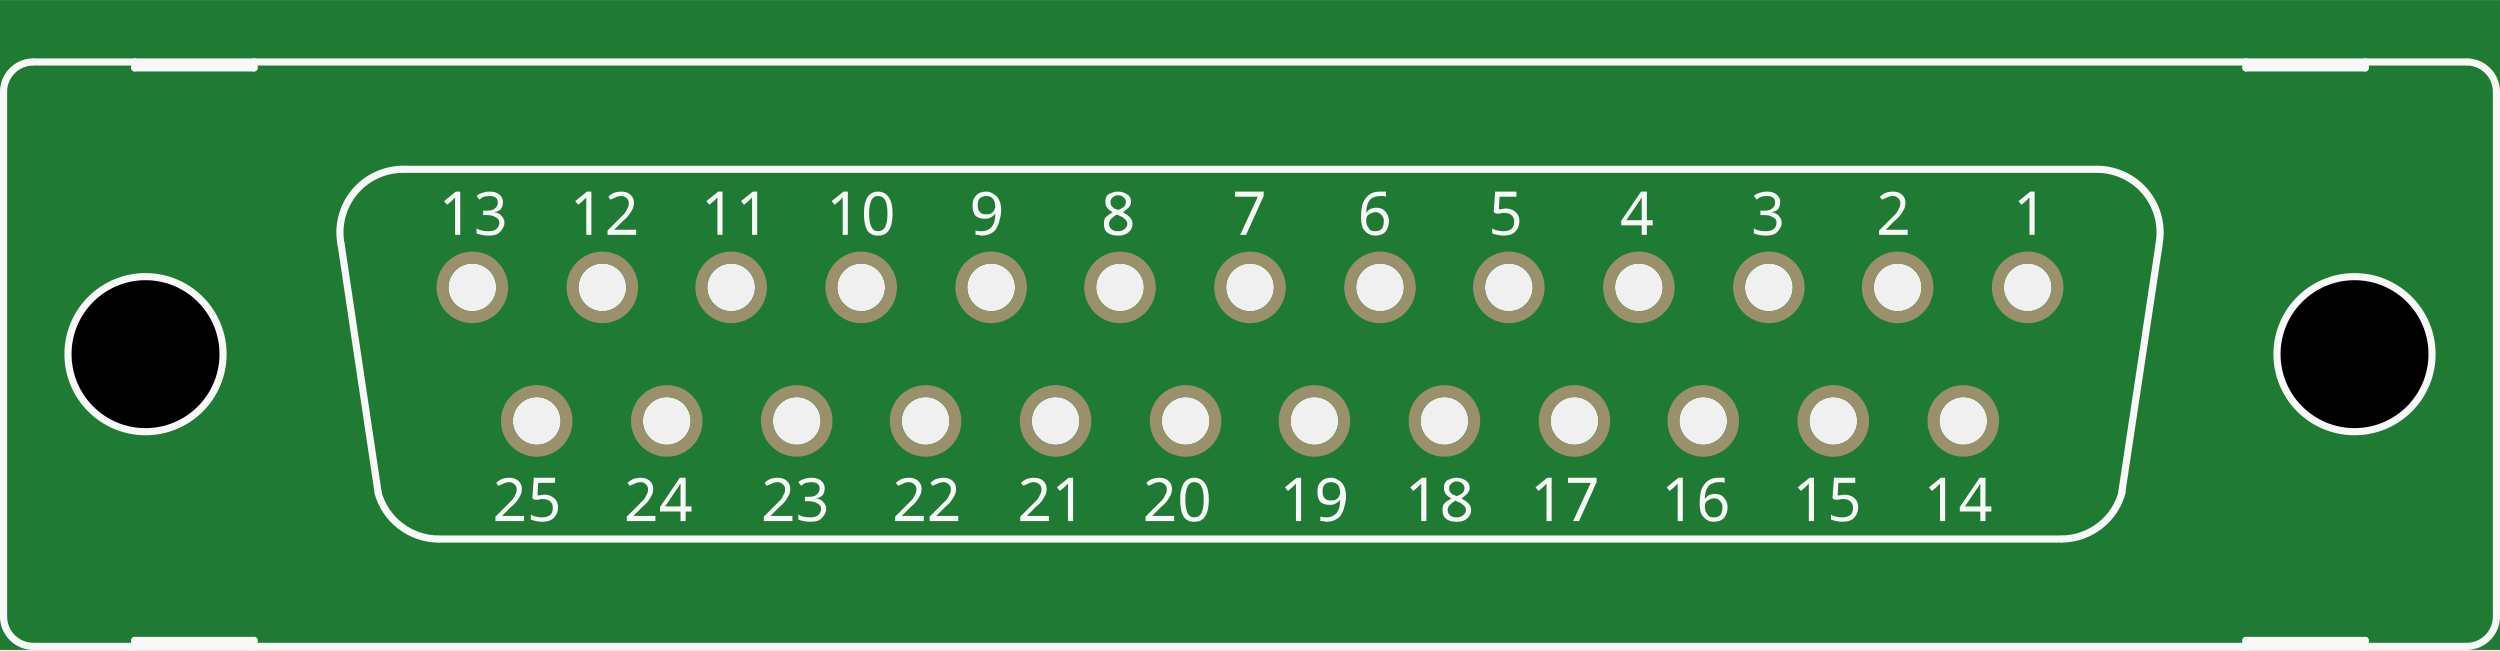
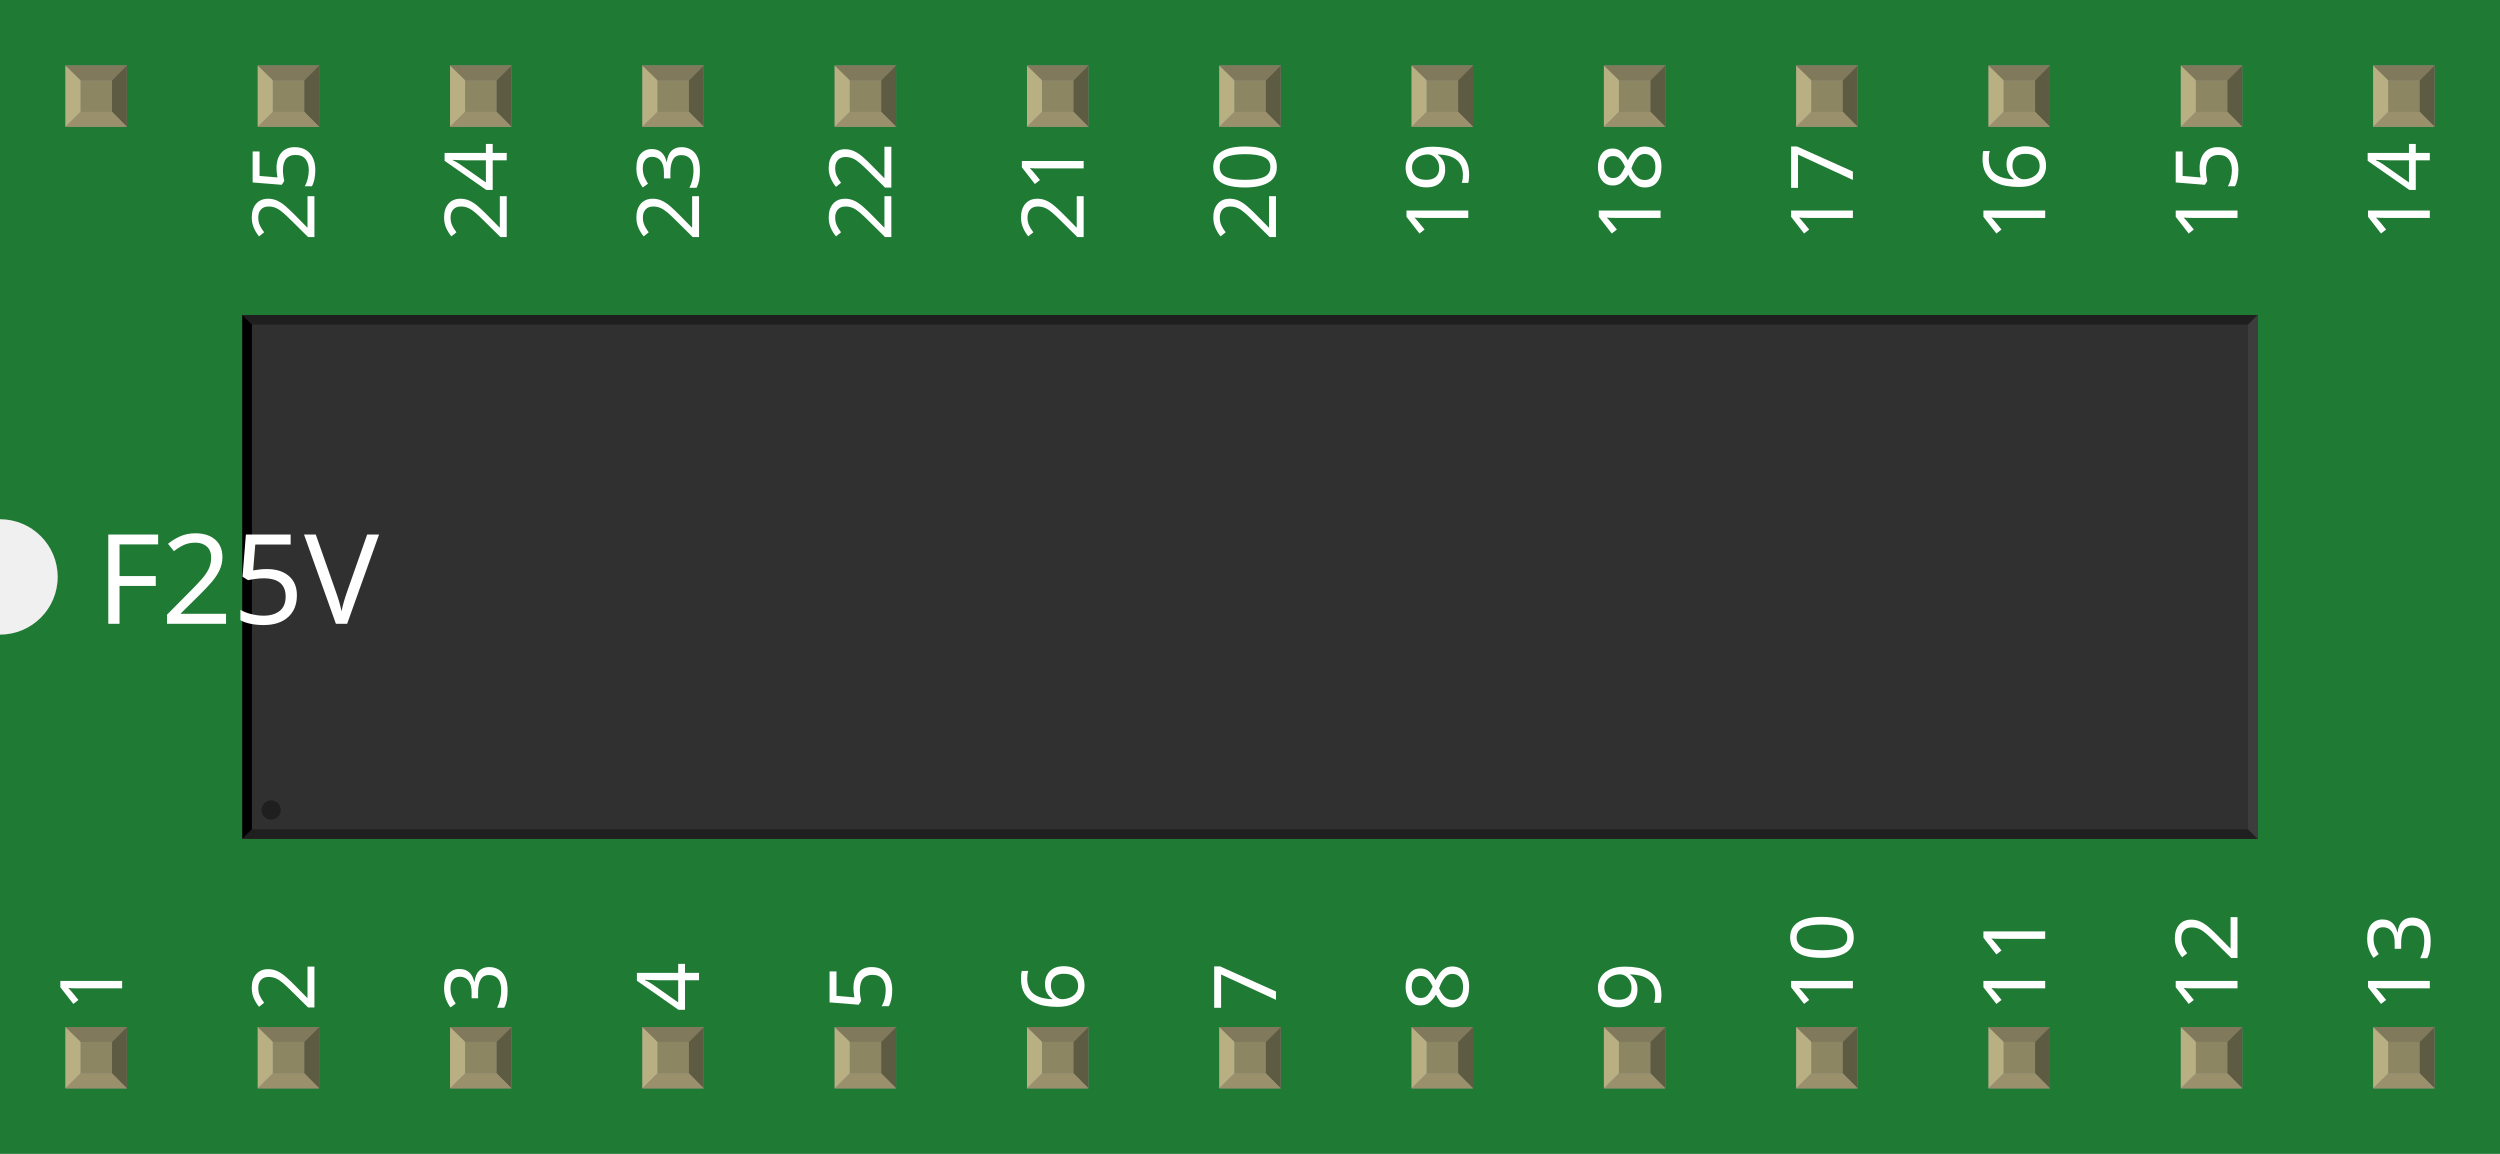
- <svg xmlns="http://www.w3.org/2000/svg" version="1.2" baseProfile="tiny" x="0in" y="0in" width="2.096in" height="0.545in" viewBox="0 0 53.238 13.839">
+ <svg xmlns="http://www.w3.org/2000/svg" width="1.3in" x="0in" version="1.2" y="0in" height="0.6in" viewBox="0 0 1300 600" baseProfile="tiny">
  <g id="breadboard">
-     <path fill="#1F7A34" stroke="none" stroke-width="0" d="M0,0l53.238,0 0,13.839 -53.238,0 0,-13.839z M42.672,6.118a0.508,0.508 0 1 0 1.016,0 0.508,0.508 0 1 0 -1.016,0z M39.903,6.118a0.508,0.508 0 1 0 1.016,0 0.508,0.508 0 1 0 -1.016,0z M37.16,6.118a0.508,0.508 0 1 0 1.016,0 0.508,0.508 0 1 0 -1.016,0z M34.392,6.118a0.508,0.508 0 1 0 1.016,0 0.508,0.508 0 1 0 -1.016,0z M31.623,6.118a0.508,0.508 0 1 0 1.016,0 0.508,0.508 0 1 0 -1.016,0z M28.88,6.118a0.508,0.508 0 1 0 1.016,0 0.508,0.508 0 1 0 -1.016,0z M26.111,6.118a0.508,0.508 0 1 0 1.016,0 0.508,0.508 0 1 0 -1.016,0z M23.343,6.118a0.508,0.508 0 1 0 1.016,0 0.508,0.508 0 1 0 -1.016,0z M20.599,6.118a0.508,0.508 0 1 0 1.016,0 0.508,0.508 0 1 0 -1.016,0z M17.831,6.118a0.508,0.508 0 1 0 1.016,0 0.508,0.508 0 1 0 -1.016,0z M15.062,6.118a0.508,0.508 0 1 0 1.016,0 0.508,0.508 0 1 0 -1.016,0z M12.319,6.118a0.508,0.508 0 1 0 1.016,0 0.508,0.508 0 1 0 -1.016,0z M9.55,6.118a0.508,0.508 0 1 0 1.016,0 0.508,0.508 0 1 0 -1.016,0z M41.3,8.962a0.508,0.508 0 1 0 1.016,0 0.508,0.508 0 1 0 -1.016,0z M38.532,8.962a0.508,0.508 0 1 0 1.016,0 0.508,0.508 0 1 0 -1.016,0z M35.763,8.962a0.508,0.508 0 1 0 1.016,0 0.508,0.508 0 1 0 -1.016,0z M33.02,8.962a0.508,0.508 0 1 0 1.016,0 0.508,0.508 0 1 0 -1.016,0z M30.251,8.962a0.508,0.508 0 1 0 1.016,0 0.508,0.508 0 1 0 -1.016,0z M27.483,8.962a0.508,0.508 0 1 0 1.016,0 0.508,0.508 0 1 0 -1.016,0z M24.74,8.962a0.508,0.508 0 1 0 1.016,0 0.508,0.508 0 1 0 -1.016,0z M21.971,8.962a0.508,0.508 0 1 0 1.016,0 0.508,0.508 0 1 0 -1.016,0z M19.202,8.962a0.508,0.508 0 1 0 1.016,0 0.508,0.508 0 1 0 -1.016,0z M16.459,8.962a0.508,0.508 0 1 0 1.016,0 0.508,0.508 0 1 0 -1.016,0z M13.691,8.962a0.508,0.508 0 1 0 1.016,0 0.508,0.508 0 1 0 -1.016,0z M10.922,8.962a0.508,0.508 0 1 0 1.016,0 0.508,0.508 0 1 0 -1.016,0z " />
-     <circle id="connector0pin" connectorname="1" cx="43.18" cy="6.118" r="0.635" stroke="#9A916C" stroke-width="0.254" fill="none" />
-     <circle id="connector1pin" connectorname="2" cx="40.411" cy="6.118" r="0.635" stroke="#9A916C" stroke-width="0.254" fill="none" />
-     <circle id="connector2pin" connectorname="3" cx="37.668" cy="6.118" r="0.635" stroke="#9A916C" stroke-width="0.254" fill="none" />
-     <circle id="connector3pin" connectorname="4" cx="34.9" cy="6.118" r="0.635" stroke="#9A916C" stroke-width="0.254" fill="none" />
-     <circle id="connector4pin" connectorname="5" cx="32.131" cy="6.118" r="0.635" stroke="#9A916C" stroke-width="0.254" fill="none" />
-     <circle id="connector5pin" connectorname="6" cx="29.388" cy="6.118" r="0.635" stroke="#9A916C" stroke-width="0.254" fill="none" />
-     <circle id="connector6pin" connectorname="7" cx="26.619" cy="6.118" r="0.635" stroke="#9A916C" stroke-width="0.254" fill="none" />
-     <circle id="connector7pin" connectorname="8" cx="23.851" cy="6.118" r="0.635" stroke="#9A916C" stroke-width="0.254" fill="none" />
-     <circle id="connector8pin" connectorname="9" cx="21.107" cy="6.118" r="0.635" stroke="#9A916C" stroke-width="0.254" fill="none" />
-     <circle id="connector9pin" connectorname="10" cx="18.339" cy="6.118" r="0.635" stroke="#9A916C" stroke-width="0.254" fill="none" />
-     <circle id="connector10pin" connectorname="11" cx="15.57" cy="6.118" r="0.635" stroke="#9A916C" stroke-width="0.254" fill="none" />
-     <circle id="connector11pin" connectorname="12" cx="12.827" cy="6.118" r="0.635" stroke="#9A916C" stroke-width="0.254" fill="none" />
-     <circle id="connector12pin" connectorname="13" cx="10.058" cy="6.118" r="0.635" stroke="#9A916C" stroke-width="0.254" fill="none" />
-     <circle id="connector13pin" connectorname="14" cx="41.808" cy="8.962" r="0.635" stroke="#9A916C" stroke-width="0.254" fill="none" />
-     <circle id="connector14pin" connectorname="15" cx="39.04" cy="8.962" r="0.635" stroke="#9A916C" stroke-width="0.254" fill="none" />
-     <circle id="connector15pin" connectorname="16" cx="36.271" cy="8.962" r="0.635" stroke="#9A916C" stroke-width="0.254" fill="none" />
-     <circle id="connector16pin" connectorname="17" cx="33.528" cy="8.962" r="0.635" stroke="#9A916C" stroke-width="0.254" fill="none" />
-     <circle id="connector17pin" connectorname="18" cx="30.759" cy="8.962" r="0.635" stroke="#9A916C" stroke-width="0.254" fill="none" />
-     <circle id="connector18pin" connectorname="19" cx="27.991" cy="8.962" r="0.635" stroke="#9A916C" stroke-width="0.254" fill="none" />
-     <circle id="connector19pin" connectorname="20" cx="25.248" cy="8.962" r="0.635" stroke="#9A916C" stroke-width="0.254" fill="none" />
-     <circle id="connector20pin" connectorname="21" cx="22.479" cy="8.962" r="0.635" stroke="#9A916C" stroke-width="0.254" fill="none" />
-     <circle id="connector21pin" connectorname="22" cx="19.71" cy="8.962" r="0.635" stroke="#9A916C" stroke-width="0.254" fill="none" />
-     <circle id="connector22pin" connectorname="23" cx="16.967" cy="8.962" r="0.635" stroke="#9A916C" stroke-width="0.254" fill="none" />
-     <circle id="connector23pin" connectorname="24" cx="14.199" cy="8.962" r="0.635" stroke="#9A916C" stroke-width="0.254" fill="none" />
-     <circle id="connector24pin" connectorname="25" cx="11.43" cy="8.962" r="0.635" stroke="#9A916C" stroke-width="0.254" fill="none" />
-     <circle cx="50.14" cy="7.54" r="1.651" stroke="black" stroke-width="0" fill="black" id="nonconn4" />
-     <circle cx="3.099" cy="7.54" r="1.651" stroke="black" stroke-width="0" fill="black" id="nonconn5" />
-     <line class="other" x1="8.052" y1="10.486" x2="7.264" y2="5.203" stroke="#f8f8f8" stroke-width="0.152" stroke-linecap="round" />
-     <path class="other" fill="none" d="M43.891,11.477 A1.346,1.346 0 0 0 45.2,10.445" stroke-width="0.152" stroke="#f8f8f8" />
-     <path class="other" fill="none" d="M44.653,3.603 A1.346,1.346 0 0 1 45.969,5.236" stroke-width="0.152" stroke="#f8f8f8" />
-     <line class="other" x1="45.974" y1="5.229" x2="45.187" y2="10.461" stroke="#f8f8f8" stroke-width="0.152" stroke-linecap="round" />
-     <line class="other" x1="8.585" y1="3.603" x2="44.653" y2="3.603" stroke="#f8f8f8" stroke-width="0.152" stroke-linecap="round" />
-     <path class="other" fill="none" d="M7.265,5.213 A1.346,1.346 0 0 1 8.585,3.603" stroke-width="0.152" stroke="#f8f8f8" />
-     <path class="other" fill="none" d="M8.044,10.47 A1.346,1.346 0 0 0 9.347,11.477" stroke-width="0.152" stroke="#f8f8f8" />
-     <line class="other" x1="9.347" y1="11.477" x2="43.891" y2="11.477" stroke="#f8f8f8" stroke-width="0.152" stroke-linecap="round" />
-     <line class="other" x1="2.87" y1="13.763" x2="2.87" y2="13.636" stroke="#f8f8f8" stroke-width="0.152" stroke-linecap="round" />
-     <line class="other" x1="2.87" y1="13.763" x2="5.41" y2="13.763" stroke="#f8f8f8" stroke-width="0.152" stroke-linecap="round" />
-     <line class="other" x1="2.87" y1="13.636" x2="5.41" y2="13.636" stroke="#f8f8f8" stroke-width="0.152" stroke-linecap="round" />
-     <line class="other" x1="5.41" y1="13.636" x2="5.41" y2="13.763" stroke="#f8f8f8" stroke-width="0.152" stroke-linecap="round" />
-     <line class="other" x1="5.41" y1="13.763" x2="47.828" y2="13.763" stroke="#f8f8f8" stroke-width="0.152" stroke-linecap="round" />
-     <line class="other" x1="0.711" y1="13.763" x2="2.87" y2="13.763" stroke="#f8f8f8" stroke-width="0.152" stroke-linecap="round" />
-     <path class="other" fill="none" d="M0.076,13.128 A0.635,0.635 0 0 0 0.711,13.763" stroke-width="0.152" stroke="#f8f8f8" />
-     <path class="other" fill="none" d="M52.527,13.763 A0.635,0.635 0 0 0 53.162,13.128" stroke-width="0.152" stroke="#f8f8f8" />
-     <line class="other" x1="52.527" y1="1.317" x2="50.368" y2="1.317" stroke="#f8f8f8" stroke-width="0.152" stroke-linecap="round" />
-     <line class="other" x1="53.162" y1="1.952" x2="53.162" y2="13.128" stroke="#f8f8f8" stroke-width="0.152" stroke-linecap="round" />
-     <path class="other" fill="none" d="M52.527,1.317 A0.635,0.635 0 0 1 53.162,1.952" stroke-width="0.152" stroke="#f8f8f8" />
-     <line class="other" x1="0.076" y1="1.952" x2="0.076" y2="13.128" stroke="#f8f8f8" stroke-width="0.152" stroke-linecap="round" />
-     <path class="other" fill="none" d="M0.076,1.952 A0.635,0.635 0 0 1 0.711,1.317" stroke-width="0.152" stroke="#f8f8f8" />
-     <line class="other" x1="47.828" y1="13.763" x2="47.828" y2="13.636" stroke="#f8f8f8" stroke-width="0.152" stroke-linecap="round" />
-     <line class="other" x1="47.828" y1="13.763" x2="50.368" y2="13.763" stroke="#f8f8f8" stroke-width="0.152" stroke-linecap="round" />
-     <line class="other" x1="47.828" y1="13.636" x2="50.368" y2="13.636" stroke="#f8f8f8" stroke-width="0.152" stroke-linecap="round" />
-     <line class="other" x1="50.368" y1="13.636" x2="50.368" y2="13.763" stroke="#f8f8f8" stroke-width="0.152" stroke-linecap="round" />
-     <line class="other" x1="50.368" y1="13.763" x2="52.527" y2="13.763" stroke="#f8f8f8" stroke-width="0.152" stroke-linecap="round" />
-     <line class="other" x1="47.828" y1="1.317" x2="47.828" y2="1.444" stroke="#f8f8f8" stroke-width="0.152" stroke-linecap="round" />
-     <line class="other" x1="47.828" y1="1.317" x2="5.41" y2="1.317" stroke="#f8f8f8" stroke-width="0.152" stroke-linecap="round" />
-     <line class="other" x1="47.828" y1="1.444" x2="50.368" y2="1.444" stroke="#f8f8f8" stroke-width="0.152" stroke-linecap="round" />
-     <line class="other" x1="50.368" y1="1.444" x2="50.368" y2="1.317" stroke="#f8f8f8" stroke-width="0.152" stroke-linecap="round" />
-     <line class="other" x1="50.368" y1="1.317" x2="47.828" y2="1.317" stroke="#f8f8f8" stroke-width="0.152" stroke-linecap="round" />
-     <line class="other" x1="2.87" y1="1.317" x2="2.87" y2="1.444" stroke="#f8f8f8" stroke-width="0.152" stroke-linecap="round" />
-     <line class="other" x1="2.87" y1="1.317" x2="0.711" y2="1.317" stroke="#f8f8f8" stroke-width="0.152" stroke-linecap="round" />
-     <line class="other" x1="2.87" y1="1.444" x2="5.41" y2="1.444" stroke="#f8f8f8" stroke-width="0.152" stroke-linecap="round" />
-     <line class="other" x1="5.41" y1="1.444" x2="5.41" y2="1.317" stroke="#f8f8f8" stroke-width="0.152" stroke-linecap="round" />
-     <line class="other" x1="5.41" y1="1.317" x2="2.87" y2="1.317" stroke="#f8f8f8" stroke-width="0.152" stroke-linecap="round" />
-     <circle class="other" cx="3.099" cy="7.54" r="1.651" stroke="#f8f8f8" stroke-width="0.152" fill="none" />
-     <circle class="other" cx="50.14" cy="7.54" r="1.651" stroke="#f8f8f8" stroke-width="0.152" fill="none" />
-     <text class="text" font-family="OCRA" stroke="none" stroke-width="0" fill="#f8f8f8" font-size="1.288" x="42.875" y="5" text-anchor="start">1</text>
-     <text class="text" font-family="OCRA" stroke="none" stroke-width="0" fill="#f8f8f8" font-size="1.288" x="39.954" y="5" text-anchor="start">2</text>
-     <text class="text" font-family="OCRA" stroke="none" stroke-width="0" fill="#f8f8f8" font-size="1.288" x="37.287" y="5" text-anchor="start">3</text>
-     <text class="text" font-family="OCRA" stroke="none" stroke-width="0" fill="#f8f8f8" font-size="1.288" x="34.493" y="5" text-anchor="start">4</text>
-     <text class="text" font-family="OCRA" stroke="none" stroke-width="0" fill="#f8f8f8" font-size="1.288" x="31.699" y="5" text-anchor="start">5</text>
-     <text class="text" font-family="OCRA" stroke="none" stroke-width="0" fill="#f8f8f8" font-size="1.288" x="28.905" y="5" text-anchor="start">6</text>
-     <text class="text" font-family="OCRA" stroke="none" stroke-width="0" fill="#f8f8f8" font-size="1.288" x="26.238" y="5" text-anchor="start">7</text>
-     <text class="text" font-family="OCRA" stroke="none" stroke-width="0" fill="#f8f8f8" font-size="1.288" x="23.444" y="5" text-anchor="start">8</text>
-     <text class="text" font-family="OCRA" stroke="none" stroke-width="0" fill="#f8f8f8" font-size="1.288" x="20.65" y="5" text-anchor="start">9</text>
-     <text class="text" font-family="OCRA" stroke="none" stroke-width="0" fill="#f8f8f8" font-size="1.288" x="17.602" y="5" text-anchor="start">10</text>
-     <text class="text" font-family="OCRA" stroke="none" stroke-width="0" fill="#f8f8f8" font-size="1.288" x="14.935" y="5" text-anchor="start">11</text>
-     <text class="text" font-family="OCRA" stroke="none" stroke-width="0" fill="#f8f8f8" font-size="1.288" x="12.141" y="5" text-anchor="start">12</text>
-     <text class="text" font-family="OCRA" stroke="none" stroke-width="0" fill="#f8f8f8" font-size="1.288" x="9.347" y="5" text-anchor="start">13</text>
-     <text class="text" font-family="OCRA" stroke="none" stroke-width="0" fill="#f8f8f8" font-size="1.288" x="10.49" y="11.096" text-anchor="start">25</text>
-     <text class="text" font-family="OCRA" stroke="none" stroke-width="0" fill="#f8f8f8" font-size="1.288" x="13.284" y="11.096" text-anchor="start">24</text>
-     <text class="text" font-family="OCRA" stroke="none" stroke-width="0" fill="#f8f8f8" font-size="1.288" x="16.205" y="11.096" text-anchor="start">23</text>
-     <text class="text" font-family="OCRA" stroke="none" stroke-width="0" fill="#f8f8f8" font-size="1.288" x="18.999" y="11.096" text-anchor="start">22</text>
-     <text class="text" font-family="OCRA" stroke="none" stroke-width="0" fill="#f8f8f8" font-size="1.288" x="21.666" y="11.096" text-anchor="start">21</text>
-     <text class="text" font-family="OCRA" stroke="none" stroke-width="0" fill="#f8f8f8" font-size="1.288" x="24.333" y="11.096" text-anchor="start">20</text>
-     <text class="text" font-family="OCRA" stroke="none" stroke-width="0" fill="#f8f8f8" font-size="1.288" x="27.254" y="11.096" text-anchor="start">19</text>
-     <text class="text" font-family="OCRA" stroke="none" stroke-width="0" fill="#f8f8f8" font-size="1.288" x="29.921" y="11.096" text-anchor="start">18</text>
-     <text class="text" font-family="OCRA" stroke="none" stroke-width="0" fill="#f8f8f8" font-size="1.288" x="32.588" y="11.096" text-anchor="start">17</text>
-     <text class="text" font-family="OCRA" stroke="none" stroke-width="0" fill="#f8f8f8" font-size="1.288" x="35.382" y="11.096" text-anchor="start">16</text>
-     <text class="text" font-family="OCRA" stroke="none" stroke-width="0" fill="#f8f8f8" font-size="1.288" x="38.176" y="11.096" text-anchor="start">15</text>
-     <text class="text" font-family="OCRA" stroke="none" stroke-width="0" fill="#f8f8f8" font-size="1.288" x="40.97" y="11.096" text-anchor="start">14</text>
+     <g id="icon">
+       <path fill="#1F7A34" stroke="none" stroke-width="0" d="M0,0L0,270A30,30 0 0 1 0,330L0,600L1300,600L1300,0L0,0z" />
+       <g transform="translate(-398,27.5748)">
+         <g transform="matrix(0.5, 0, 0, 0.5, 524, 136.213)">
+           <circle fill="none" cx="1700" cy="240.85" connectorname="1" stroke="#F7BD13" r="25" stroke-width="10" />
+           <circle fill="none" cx="1591" cy="240.85" connectorname="2" stroke="#F7BD13" r="25" stroke-width="10" />
+           <circle fill="none" cx="1483" cy="240.85" connectorname="3" stroke="#F7BD13" r="25" stroke-width="10" />
+           <circle fill="none" cx="1374" cy="240.85" connectorname="4" stroke="#F7BD13" r="25" stroke-width="10" />
+           <circle fill="none" cx="1265" cy="240.85" connectorname="5" stroke="#F7BD13" r="25" stroke-width="10" />
+           <circle fill="none" cx="1157" cy="240.85" connectorname="6" stroke="#F7BD13" r="25" stroke-width="10" />
+           <circle fill="none" cx="1048" cy="240.85" connectorname="7" stroke="#F7BD13" r="25" stroke-width="10" />
+           <circle fill="none" cx="939" cy="240.85" connectorname="8" stroke="#F7BD13" r="25" stroke-width="10" />
+           <circle fill="none" cx="831" cy="240.85" connectorname="9" stroke="#F7BD13" r="25" stroke-width="10" />
+           <circle fill="none" cx="722" cy="240.85" connectorname="10" stroke="#F7BD13" r="25" stroke-width="10" />
+           <circle fill="none" cx="613" cy="240.85" connectorname="11" stroke="#F7BD13" r="25" stroke-width="10" />
+           <circle fill="none" cx="505" cy="240.85" connectorname="12" stroke="#F7BD13" r="25" stroke-width="10" />
+           <circle fill="none" cx="396" cy="240.85" connectorname="13" stroke="#F7BD13" r="25" stroke-width="10" />
+           <circle fill="none" cx="1646" cy="352.85" connectorname="14" stroke="#F7BD13" r="25" stroke-width="10" />
+           <circle fill="none" cx="1537" cy="352.85" connectorname="15" stroke="#F7BD13" r="25" stroke-width="10" />
+           <circle fill="none" cx="1428" cy="352.85" connectorname="16" stroke="#F7BD13" r="25" stroke-width="10" />
+           <circle fill="none" cx="1320" cy="352.85" connectorname="17" stroke="#F7BD13" r="25" stroke-width="10" />
+           <circle fill="none" cx="1211" cy="352.85" connectorname="18" stroke="#F7BD13" r="25" stroke-width="10" />
+           <circle fill="none" cx="1102" cy="352.85" connectorname="19" stroke="#F7BD13" r="25" stroke-width="10" />
+           <circle fill="none" cx="994" cy="352.85" connectorname="20" stroke="#F7BD13" r="25" stroke-width="10" />
+           <circle fill="none" cx="885" cy="352.85" connectorname="21" stroke="#F7BD13" r="25" stroke-width="10" />
+           <circle fill="none" cx="776" cy="352.85" connectorname="22" stroke="#F7BD13" r="25" stroke-width="10" />
+           <circle fill="none" cx="668" cy="352.85" connectorname="23" stroke="#F7BD13" r="25" stroke-width="10" />
+           <circle fill="none" cx="559" cy="352.85" connectorname="24" stroke="#F7BD13" r="25" stroke-width="10" />
+           <circle fill="none" cx="450" cy="352.85" connectorname="25" stroke="#F7BD13" r="25" stroke-width="10" />
+           <circle fill="black" cx="1974" cy="296.85" stroke="black" r="65" id="nonconn0" stroke-width="0" />
+           <circle fill="black" cx="122" cy="296.85" stroke="black" r="65" id="nonconn1" stroke-width="0" />
+           <rect width="2096" x="0" y="0" fill="#303030" height="544.85" stroke="none" stroke-width="0" />
+           <polygon fill="#1f1f1f" points="0,0 2096,0 2086,10 10,10" />
+           <polygon fill="#1f1f1f" points="0,544.85 2096,544.85 2086,534.85 10,534.85" />
+           <polygon fill="#000000" points="0,0 0,544.85 10,534.85 10,10" />
+           <polygon fill="#3d3d3d" points="2096,0 2096,544.85 2086,534.85 2086,10" />
+           <circle fill="#1f1f1f" cx="30" cy="514.85" stroke="none" r="10" stroke-width="0" />
+         </g>
+       </g>
+       <text x="50" y="324.375" font-family="OCRA" fill="white" text-anchor="start" stroke="none" id="label" stroke-width="0" font-size="65">F25V</text>
+       <g transform="translate(63.5,526.05)">
+         <g transform="rotate(-90)">
+           <text x="0" y="0" font-family="OCRA" fill="white" text-anchor="start" stroke="none" stroke-width="0" font-size="45">1</text>
+         </g>
+       </g>
+       <g transform="translate(63.5,73.95)">
+         <g transform="rotate(-90)">
+           <text x="0" y="0" font-family="OCRA" fill="white" text-anchor="end" stroke="none" stroke-width="0" font-size="45" />
+         </g>
+       </g>
+       <g transform="translate(163.5,526.05)">
+         <g transform="rotate(-90)">
+           <text x="0" y="0" font-family="OCRA" fill="white" text-anchor="start" stroke="none" stroke-width="0" font-size="45">2</text>
+         </g>
+       </g>
+       <g transform="translate(163.5,73.95)">
+         <g transform="rotate(-90)">
+           <text x="0" y="0" font-family="OCRA" fill="white" text-anchor="end" stroke="none" stroke-width="0" font-size="45">25</text>
+         </g>
+       </g>
+       <g transform="translate(263.5,526.05)">
+         <g transform="rotate(-90)">
+           <text x="0" y="0" font-family="OCRA" fill="white" text-anchor="start" stroke="none" stroke-width="0" font-size="45">3</text>
+         </g>
+       </g>
+       <g transform="translate(263.5,73.95)">
+         <g transform="rotate(-90)">
+           <text x="0" y="0" font-family="OCRA" fill="white" text-anchor="end" stroke="none" stroke-width="0" font-size="45">24</text>
+         </g>
+       </g>
+       <g transform="translate(363.5,526.05)">
+         <g transform="rotate(-90)">
+           <text x="0" y="0" font-family="OCRA" fill="white" text-anchor="start" stroke="none" stroke-width="0" font-size="45">4</text>
+         </g>
+       </g>
+       <g transform="translate(363.5,73.95)">
+         <g transform="rotate(-90)">
+           <text x="0" y="0" font-family="OCRA" fill="white" text-anchor="end" stroke="none" stroke-width="0" font-size="45">23</text>
+         </g>
+       </g>
+       <g transform="translate(463.5,526.05)">
+         <g transform="rotate(-90)">
+           <text x="0" y="0" font-family="OCRA" fill="white" text-anchor="start" stroke="none" stroke-width="0" font-size="45">5</text>
+         </g>
+       </g>
+       <g transform="translate(463.5,73.95)">
+         <g transform="rotate(-90)">
+           <text x="0" y="0" font-family="OCRA" fill="white" text-anchor="end" stroke="none" stroke-width="0" font-size="45">22</text>
+         </g>
+       </g>
+       <g transform="translate(563.5,526.05)">
+         <g transform="rotate(-90)">
+           <text x="0" y="0" font-family="OCRA" fill="white" text-anchor="start" stroke="none" stroke-width="0" font-size="45">6</text>
+         </g>
+       </g>
+       <g transform="translate(563.5,73.95)">
+         <g transform="rotate(-90)">
+           <text x="0" y="0" font-family="OCRA" fill="white" text-anchor="end" stroke="none" stroke-width="0" font-size="45">21</text>
+         </g>
+       </g>
+       <g transform="translate(663.5,526.05)">
+         <g transform="rotate(-90)">
+           <text x="0" y="0" font-family="OCRA" fill="white" text-anchor="start" stroke="none" stroke-width="0" font-size="45">7</text>
+         </g>
+       </g>
+       <g transform="translate(663.5,73.95)">
+         <g transform="rotate(-90)">
+           <text x="0" y="0" font-family="OCRA" fill="white" text-anchor="end" stroke="none" stroke-width="0" font-size="45">20</text>
+         </g>
+       </g>
+       <g transform="translate(763.5,526.05)">
+         <g transform="rotate(-90)">
+           <text x="0" y="0" font-family="OCRA" fill="white" text-anchor="start" stroke="none" stroke-width="0" font-size="45">8</text>
+         </g>
+       </g>
+       <g transform="translate(763.5,73.95)">
+         <g transform="rotate(-90)">
+           <text x="0" y="0" font-family="OCRA" fill="white" text-anchor="end" stroke="none" stroke-width="0" font-size="45">19</text>
+         </g>
+       </g>
+       <g transform="translate(863.5,526.05)">
+         <g transform="rotate(-90)">
+           <text x="0" y="0" font-family="OCRA" fill="white" text-anchor="start" stroke="none" stroke-width="0" font-size="45">9</text>
+         </g>
+       </g>
+       <g transform="translate(863.5,73.95)">
+         <g transform="rotate(-90)">
+           <text x="0" y="0" font-family="OCRA" fill="white" text-anchor="end" stroke="none" stroke-width="0" font-size="45">18</text>
+         </g>
+       </g>
+       <g transform="translate(963.5,526.05)">
+         <g transform="rotate(-90)">
+           <text x="0" y="0" font-family="OCRA" fill="white" text-anchor="start" stroke="none" stroke-width="0" font-size="45">10</text>
+         </g>
+       </g>
+       <g transform="translate(963.5,73.95)">
+         <g transform="rotate(-90)">
+           <text x="0" y="0" font-family="OCRA" fill="white" text-anchor="end" stroke="none" stroke-width="0" font-size="45">17</text>
+         </g>
+       </g>
+       <g transform="translate(1063.5,526.05)">
+         <g transform="rotate(-90)">
+           <text x="0" y="0" font-family="OCRA" fill="white" text-anchor="start" stroke="none" stroke-width="0" font-size="45">11</text>
+         </g>
+       </g>
+       <g transform="translate(1063.5,73.95)">
+         <g transform="rotate(-90)">
+           <text x="0" y="0" font-family="OCRA" fill="white" text-anchor="end" stroke="none" stroke-width="0" font-size="45">16</text>
+         </g>
+       </g>
+       <g transform="translate(1163.5,526.05)">
+         <g transform="rotate(-90)">
+           <text x="0" y="0" font-family="OCRA" fill="white" text-anchor="start" stroke="none" stroke-width="0" font-size="45">12</text>
+         </g>
+       </g>
+       <g transform="translate(1163.5,73.95)">
+         <g transform="rotate(-90)">
+           <text x="0" y="0" font-family="OCRA" fill="white" text-anchor="end" stroke="none" stroke-width="0" font-size="45">15</text>
+         </g>
+       </g>
+       <g transform="translate(1263.5,526.05)">
+         <g transform="rotate(-90)">
+           <text x="0" y="0" font-family="OCRA" fill="white" text-anchor="start" stroke="none" stroke-width="0" font-size="45">13</text>
+         </g>
+       </g>
+       <g transform="translate(1263.5,73.95)">
+         <g transform="rotate(-90)">
+           <text x="0" y="0" font-family="OCRA" fill="white" text-anchor="end" stroke="none" stroke-width="0" font-size="45">14</text>
+         </g>
+       </g>
+     </g>
+     <g transform="translate(34.035,534.05)">
+       <rect width="31.93" x="0" y="0" fill="#8D8C8C" height="31.9" id="connector0pin" stroke-width="0" />
+       <rect width="16.444" x="7.792" y="7.735" fill="#8C8663" height="16.415" stroke-width="0" />
+       <polygon fill="#B8AF82" points="0,31.9,7.792,24.137,7.792,6.972,0,0" stroke-width="0" />
+       <polygon fill="#80795B" points="24.208,7.763,7.903,7.763,0,0,31.93,0" stroke-width="0" />
+       <polygon fill="#5E5B43" points="24.208,24.137,24.208,7.763,31.93,0,31.93,31.9" stroke-width="0" />
+       <polygon fill="#9A916C" points="0,31.9,7.875,24.137,24.208,24.137,31.93,31.9" stroke-width="0" />
+     </g>
+     <g transform="translate(34.035,34.05)">
+       <rect width="31.93" x="0" y="0" fill="#8D8C8C" height="31.9" id="" stroke-width="0" />
+       <rect width="16.444" x="7.792" y="7.735" fill="#8C8663" height="16.415" stroke-width="0" />
+       <polygon fill="#B8AF82" points="0,31.9,7.792,24.137,7.792,6.972,0,0" stroke-width="0" />
+       <polygon fill="#80795B" points="24.208,7.763,7.903,7.763,0,0,31.93,0" stroke-width="0" />
+       <polygon fill="#5E5B43" points="24.208,24.137,24.208,7.763,31.93,0,31.93,31.9" stroke-width="0" />
+       <polygon fill="#9A916C" points="0,31.9,7.875,24.137,24.208,24.137,31.93,31.9" stroke-width="0" />
+     </g>
+     <g transform="translate(134.035,534.05)">
+       <rect width="31.93" x="0" y="0" fill="#8D8C8C" height="31.9" id="connector1pin" stroke-width="0" />
+       <rect width="16.444" x="7.792" y="7.735" fill="#8C8663" height="16.415" stroke-width="0" />
+       <polygon fill="#B8AF82" points="0,31.9,7.792,24.137,7.792,6.972,0,0" stroke-width="0" />
+       <polygon fill="#80795B" points="24.208,7.763,7.903,7.763,0,0,31.93,0" stroke-width="0" />
+       <polygon fill="#5E5B43" points="24.208,24.137,24.208,7.763,31.93,0,31.93,31.9" stroke-width="0" />
+       <polygon fill="#9A916C" points="0,31.9,7.875,24.137,24.208,24.137,31.93,31.9" stroke-width="0" />
+     </g>
+     <g transform="translate(134.035,34.05)">
+       <rect width="31.93" x="0" y="0" fill="#8D8C8C" height="31.9" id="connector24pin" stroke-width="0" />
+       <rect width="16.444" x="7.792" y="7.735" fill="#8C8663" height="16.415" stroke-width="0" />
+       <polygon fill="#B8AF82" points="0,31.9,7.792,24.137,7.792,6.972,0,0" stroke-width="0" />
+       <polygon fill="#80795B" points="24.208,7.763,7.903,7.763,0,0,31.93,0" stroke-width="0" />
+       <polygon fill="#5E5B43" points="24.208,24.137,24.208,7.763,31.93,0,31.93,31.9" stroke-width="0" />
+       <polygon fill="#9A916C" points="0,31.9,7.875,24.137,24.208,24.137,31.93,31.9" stroke-width="0" />
+     </g>
+     <g transform="translate(234.035,534.05)">
+       <rect width="31.93" x="0" y="0" fill="#8D8C8C" height="31.9" id="connector2pin" stroke-width="0" />
+       <rect width="16.444" x="7.792" y="7.735" fill="#8C8663" height="16.415" stroke-width="0" />
+       <polygon fill="#B8AF82" points="0,31.9,7.792,24.137,7.792,6.972,0,0" stroke-width="0" />
+       <polygon fill="#80795B" points="24.208,7.763,7.903,7.763,0,0,31.93,0" stroke-width="0" />
+       <polygon fill="#5E5B43" points="24.208,24.137,24.208,7.763,31.93,0,31.93,31.9" stroke-width="0" />
+       <polygon fill="#9A916C" points="0,31.9,7.875,24.137,24.208,24.137,31.93,31.9" stroke-width="0" />
+     </g>
+     <g transform="translate(234.035,34.05)">
+       <rect width="31.93" x="0" y="0" fill="#8D8C8C" height="31.9" id="connector23pin" stroke-width="0" />
+       <rect width="16.444" x="7.792" y="7.735" fill="#8C8663" height="16.415" stroke-width="0" />
+       <polygon fill="#B8AF82" points="0,31.9,7.792,24.137,7.792,6.972,0,0" stroke-width="0" />
+       <polygon fill="#80795B" points="24.208,7.763,7.903,7.763,0,0,31.93,0" stroke-width="0" />
+       <polygon fill="#5E5B43" points="24.208,24.137,24.208,7.763,31.93,0,31.93,31.9" stroke-width="0" />
+       <polygon fill="#9A916C" points="0,31.9,7.875,24.137,24.208,24.137,31.93,31.9" stroke-width="0" />
+     </g>
+     <g transform="translate(334.035,534.05)">
+       <rect width="31.93" x="0" y="0" fill="#8D8C8C" height="31.9" id="connector3pin" stroke-width="0" />
+       <rect width="16.444" x="7.792" y="7.735" fill="#8C8663" height="16.415" stroke-width="0" />
+       <polygon fill="#B8AF82" points="0,31.9,7.792,24.137,7.792,6.972,0,0" stroke-width="0" />
+       <polygon fill="#80795B" points="24.208,7.763,7.903,7.763,0,0,31.93,0" stroke-width="0" />
+       <polygon fill="#5E5B43" points="24.208,24.137,24.208,7.763,31.93,0,31.93,31.9" stroke-width="0" />
+       <polygon fill="#9A916C" points="0,31.9,7.875,24.137,24.208,24.137,31.93,31.9" stroke-width="0" />
+     </g>
+     <g transform="translate(334.035,34.05)">
+       <rect width="31.93" x="0" y="0" fill="#8D8C8C" height="31.9" id="connector22pin" stroke-width="0" />
+       <rect width="16.444" x="7.792" y="7.735" fill="#8C8663" height="16.415" stroke-width="0" />
+       <polygon fill="#B8AF82" points="0,31.9,7.792,24.137,7.792,6.972,0,0" stroke-width="0" />
+       <polygon fill="#80795B" points="24.208,7.763,7.903,7.763,0,0,31.93,0" stroke-width="0" />
+       <polygon fill="#5E5B43" points="24.208,24.137,24.208,7.763,31.93,0,31.93,31.9" stroke-width="0" />
+       <polygon fill="#9A916C" points="0,31.9,7.875,24.137,24.208,24.137,31.93,31.9" stroke-width="0" />
+     </g>
+     <g transform="translate(434.035,534.05)">
+       <rect width="31.93" x="0" y="0" fill="#8D8C8C" height="31.9" id="connector4pin" stroke-width="0" />
+       <rect width="16.444" x="7.792" y="7.735" fill="#8C8663" height="16.415" stroke-width="0" />
+       <polygon fill="#B8AF82" points="0,31.9,7.792,24.137,7.792,6.972,0,0" stroke-width="0" />
+       <polygon fill="#80795B" points="24.208,7.763,7.903,7.763,0,0,31.93,0" stroke-width="0" />
+       <polygon fill="#5E5B43" points="24.208,24.137,24.208,7.763,31.93,0,31.93,31.9" stroke-width="0" />
+       <polygon fill="#9A916C" points="0,31.9,7.875,24.137,24.208,24.137,31.93,31.9" stroke-width="0" />
+     </g>
+     <g transform="translate(434.035,34.05)">
+       <rect width="31.93" x="0" y="0" fill="#8D8C8C" height="31.9" id="connector21pin" stroke-width="0" />
+       <rect width="16.444" x="7.792" y="7.735" fill="#8C8663" height="16.415" stroke-width="0" />
+       <polygon fill="#B8AF82" points="0,31.9,7.792,24.137,7.792,6.972,0,0" stroke-width="0" />
+       <polygon fill="#80795B" points="24.208,7.763,7.903,7.763,0,0,31.93,0" stroke-width="0" />
+       <polygon fill="#5E5B43" points="24.208,24.137,24.208,7.763,31.93,0,31.93,31.9" stroke-width="0" />
+       <polygon fill="#9A916C" points="0,31.9,7.875,24.137,24.208,24.137,31.93,31.9" stroke-width="0" />
+     </g>
+     <g transform="translate(534.035,534.05)">
+       <rect width="31.93" x="0" y="0" fill="#8D8C8C" height="31.9" id="connector5pin" stroke-width="0" />
+       <rect width="16.444" x="7.792" y="7.735" fill="#8C8663" height="16.415" stroke-width="0" />
+       <polygon fill="#B8AF82" points="0,31.9,7.792,24.137,7.792,6.972,0,0" stroke-width="0" />
+       <polygon fill="#80795B" points="24.208,7.763,7.903,7.763,0,0,31.93,0" stroke-width="0" />
+       <polygon fill="#5E5B43" points="24.208,24.137,24.208,7.763,31.93,0,31.93,31.9" stroke-width="0" />
+       <polygon fill="#9A916C" points="0,31.9,7.875,24.137,24.208,24.137,31.93,31.9" stroke-width="0" />
+     </g>
+     <g transform="translate(534.035,34.05)">
+       <rect width="31.93" x="0" y="0" fill="#8D8C8C" height="31.9" id="connector20pin" stroke-width="0" />
+       <rect width="16.444" x="7.792" y="7.735" fill="#8C8663" height="16.415" stroke-width="0" />
+       <polygon fill="#B8AF82" points="0,31.9,7.792,24.137,7.792,6.972,0,0" stroke-width="0" />
+       <polygon fill="#80795B" points="24.208,7.763,7.903,7.763,0,0,31.93,0" stroke-width="0" />
+       <polygon fill="#5E5B43" points="24.208,24.137,24.208,7.763,31.93,0,31.93,31.9" stroke-width="0" />
+       <polygon fill="#9A916C" points="0,31.9,7.875,24.137,24.208,24.137,31.93,31.9" stroke-width="0" />
+     </g>
+     <g transform="translate(634.035,534.05)">
+       <rect width="31.93" x="0" y="0" fill="#8D8C8C" height="31.9" id="connector6pin" stroke-width="0" />
+       <rect width="16.444" x="7.792" y="7.735" fill="#8C8663" height="16.415" stroke-width="0" />
+       <polygon fill="#B8AF82" points="0,31.9,7.792,24.137,7.792,6.972,0,0" stroke-width="0" />
+       <polygon fill="#80795B" points="24.208,7.763,7.903,7.763,0,0,31.93,0" stroke-width="0" />
+       <polygon fill="#5E5B43" points="24.208,24.137,24.208,7.763,31.93,0,31.93,31.9" stroke-width="0" />
+       <polygon fill="#9A916C" points="0,31.9,7.875,24.137,24.208,24.137,31.93,31.9" stroke-width="0" />
+     </g>
+     <g transform="translate(634.035,34.05)">
+       <rect width="31.93" x="0" y="0" fill="#8D8C8C" height="31.9" id="connector19pin" stroke-width="0" />
+       <rect width="16.444" x="7.792" y="7.735" fill="#8C8663" height="16.415" stroke-width="0" />
+       <polygon fill="#B8AF82" points="0,31.9,7.792,24.137,7.792,6.972,0,0" stroke-width="0" />
+       <polygon fill="#80795B" points="24.208,7.763,7.903,7.763,0,0,31.93,0" stroke-width="0" />
+       <polygon fill="#5E5B43" points="24.208,24.137,24.208,7.763,31.93,0,31.93,31.9" stroke-width="0" />
+       <polygon fill="#9A916C" points="0,31.9,7.875,24.137,24.208,24.137,31.93,31.9" stroke-width="0" />
+     </g>
+     <g transform="translate(734.035,534.05)">
+       <rect width="31.93" x="0" y="0" fill="#8D8C8C" height="31.9" id="connector7pin" stroke-width="0" />
+       <rect width="16.444" x="7.792" y="7.735" fill="#8C8663" height="16.415" stroke-width="0" />
+       <polygon fill="#B8AF82" points="0,31.9,7.792,24.137,7.792,6.972,0,0" stroke-width="0" />
+       <polygon fill="#80795B" points="24.208,7.763,7.903,7.763,0,0,31.93,0" stroke-width="0" />
+       <polygon fill="#5E5B43" points="24.208,24.137,24.208,7.763,31.93,0,31.93,31.9" stroke-width="0" />
+       <polygon fill="#9A916C" points="0,31.9,7.875,24.137,24.208,24.137,31.93,31.9" stroke-width="0" />
+     </g>
+     <g transform="translate(734.035,34.05)">
+       <rect width="31.93" x="0" y="0" fill="#8D8C8C" height="31.9" id="connector18pin" stroke-width="0" />
+       <rect width="16.444" x="7.792" y="7.735" fill="#8C8663" height="16.415" stroke-width="0" />
+       <polygon fill="#B8AF82" points="0,31.9,7.792,24.137,7.792,6.972,0,0" stroke-width="0" />
+       <polygon fill="#80795B" points="24.208,7.763,7.903,7.763,0,0,31.93,0" stroke-width="0" />
+       <polygon fill="#5E5B43" points="24.208,24.137,24.208,7.763,31.93,0,31.93,31.9" stroke-width="0" />
+       <polygon fill="#9A916C" points="0,31.9,7.875,24.137,24.208,24.137,31.93,31.9" stroke-width="0" />
+     </g>
+     <g transform="translate(834.035,534.05)">
+       <rect width="31.93" x="0" y="0" fill="#8D8C8C" height="31.9" id="connector8pin" stroke-width="0" />
+       <rect width="16.444" x="7.792" y="7.735" fill="#8C8663" height="16.415" stroke-width="0" />
+       <polygon fill="#B8AF82" points="0,31.9,7.792,24.137,7.792,6.972,0,0" stroke-width="0" />
+       <polygon fill="#80795B" points="24.208,7.763,7.903,7.763,0,0,31.93,0" stroke-width="0" />
+       <polygon fill="#5E5B43" points="24.208,24.137,24.208,7.763,31.93,0,31.93,31.9" stroke-width="0" />
+       <polygon fill="#9A916C" points="0,31.9,7.875,24.137,24.208,24.137,31.93,31.9" stroke-width="0" />
+     </g>
+     <g transform="translate(834.035,34.05)">
+       <rect width="31.93" x="0" y="0" fill="#8D8C8C" height="31.9" id="connector17pin" stroke-width="0" />
+       <rect width="16.444" x="7.792" y="7.735" fill="#8C8663" height="16.415" stroke-width="0" />
+       <polygon fill="#B8AF82" points="0,31.9,7.792,24.137,7.792,6.972,0,0" stroke-width="0" />
+       <polygon fill="#80795B" points="24.208,7.763,7.903,7.763,0,0,31.93,0" stroke-width="0" />
+       <polygon fill="#5E5B43" points="24.208,24.137,24.208,7.763,31.93,0,31.93,31.9" stroke-width="0" />
+       <polygon fill="#9A916C" points="0,31.9,7.875,24.137,24.208,24.137,31.93,31.9" stroke-width="0" />
+     </g>
+     <g transform="translate(934.035,534.05)">
+       <rect width="31.93" x="0" y="0" fill="#8D8C8C" height="31.9" id="connector9pin" stroke-width="0" />
+       <rect width="16.444" x="7.792" y="7.735" fill="#8C8663" height="16.415" stroke-width="0" />
+       <polygon fill="#B8AF82" points="0,31.9,7.792,24.137,7.792,6.972,0,0" stroke-width="0" />
+       <polygon fill="#80795B" points="24.208,7.763,7.903,7.763,0,0,31.93,0" stroke-width="0" />
+       <polygon fill="#5E5B43" points="24.208,24.137,24.208,7.763,31.93,0,31.93,31.9" stroke-width="0" />
+       <polygon fill="#9A916C" points="0,31.9,7.875,24.137,24.208,24.137,31.93,31.9" stroke-width="0" />
+     </g>
+     <g transform="translate(934.035,34.05)">
+       <rect width="31.93" x="0" y="0" fill="#8D8C8C" height="31.9" id="connector16pin" stroke-width="0" />
+       <rect width="16.444" x="7.792" y="7.735" fill="#8C8663" height="16.415" stroke-width="0" />
+       <polygon fill="#B8AF82" points="0,31.9,7.792,24.137,7.792,6.972,0,0" stroke-width="0" />
+       <polygon fill="#80795B" points="24.208,7.763,7.903,7.763,0,0,31.93,0" stroke-width="0" />
+       <polygon fill="#5E5B43" points="24.208,24.137,24.208,7.763,31.93,0,31.93,31.9" stroke-width="0" />
+       <polygon fill="#9A916C" points="0,31.9,7.875,24.137,24.208,24.137,31.93,31.9" stroke-width="0" />
+     </g>
+     <g transform="translate(1034.04,534.05)">
+       <rect width="31.93" x="0" y="0" fill="#8D8C8C" height="31.9" id="connector10pin" stroke-width="0" />
+       <rect width="16.444" x="7.792" y="7.735" fill="#8C8663" height="16.415" stroke-width="0" />
+       <polygon fill="#B8AF82" points="0,31.9,7.792,24.137,7.792,6.972,0,0" stroke-width="0" />
+       <polygon fill="#80795B" points="24.208,7.763,7.903,7.763,0,0,31.93,0" stroke-width="0" />
+       <polygon fill="#5E5B43" points="24.208,24.137,24.208,7.763,31.93,0,31.93,31.9" stroke-width="0" />
+       <polygon fill="#9A916C" points="0,31.9,7.875,24.137,24.208,24.137,31.93,31.9" stroke-width="0" />
+     </g>
+     <g transform="translate(1034.04,34.05)">
+       <rect width="31.93" x="0" y="0" fill="#8D8C8C" height="31.9" id="connector15pin" stroke-width="0" />
+       <rect width="16.444" x="7.792" y="7.735" fill="#8C8663" height="16.415" stroke-width="0" />
+       <polygon fill="#B8AF82" points="0,31.9,7.792,24.137,7.792,6.972,0,0" stroke-width="0" />
+       <polygon fill="#80795B" points="24.208,7.763,7.903,7.763,0,0,31.93,0" stroke-width="0" />
+       <polygon fill="#5E5B43" points="24.208,24.137,24.208,7.763,31.93,0,31.93,31.9" stroke-width="0" />
+       <polygon fill="#9A916C" points="0,31.9,7.875,24.137,24.208,24.137,31.93,31.9" stroke-width="0" />
+     </g>
+     <g transform="translate(1134.04,534.05)">
+       <rect width="31.93" x="0" y="0" fill="#8D8C8C" height="31.9" id="connector11pin" stroke-width="0" />
+       <rect width="16.444" x="7.792" y="7.735" fill="#8C8663" height="16.415" stroke-width="0" />
+       <polygon fill="#B8AF82" points="0,31.9,7.792,24.137,7.792,6.972,0,0" stroke-width="0" />
+       <polygon fill="#80795B" points="24.208,7.763,7.903,7.763,0,0,31.93,0" stroke-width="0" />
+       <polygon fill="#5E5B43" points="24.208,24.137,24.208,7.763,31.93,0,31.93,31.9" stroke-width="0" />
+       <polygon fill="#9A916C" points="0,31.9,7.875,24.137,24.208,24.137,31.93,31.9" stroke-width="0" />
+     </g>
+     <g transform="translate(1134.04,34.05)">
+       <rect width="31.93" x="0" y="0" fill="#8D8C8C" height="31.9" id="connector14pin" stroke-width="0" />
+       <rect width="16.444" x="7.792" y="7.735" fill="#8C8663" height="16.415" stroke-width="0" />
+       <polygon fill="#B8AF82" points="0,31.9,7.792,24.137,7.792,6.972,0,0" stroke-width="0" />
+       <polygon fill="#80795B" points="24.208,7.763,7.903,7.763,0,0,31.93,0" stroke-width="0" />
+       <polygon fill="#5E5B43" points="24.208,24.137,24.208,7.763,31.93,0,31.93,31.9" stroke-width="0" />
+       <polygon fill="#9A916C" points="0,31.9,7.875,24.137,24.208,24.137,31.93,31.9" stroke-width="0" />
+     </g>
+     <g transform="translate(1234.04,534.05)">
+       <rect width="31.93" x="0" y="0" fill="#8D8C8C" height="31.9" id="connector12pin" stroke-width="0" />
+       <rect width="16.444" x="7.792" y="7.735" fill="#8C8663" height="16.415" stroke-width="0" />
+       <polygon fill="#B8AF82" points="0,31.9,7.792,24.137,7.792,6.972,0,0" stroke-width="0" />
+       <polygon fill="#80795B" points="24.208,7.763,7.903,7.763,0,0,31.93,0" stroke-width="0" />
+       <polygon fill="#5E5B43" points="24.208,24.137,24.208,7.763,31.93,0,31.93,31.9" stroke-width="0" />
+       <polygon fill="#9A916C" points="0,31.9,7.875,24.137,24.208,24.137,31.93,31.9" stroke-width="0" />
+     </g>
+     <g transform="translate(1234.04,34.05)">
+       <rect width="31.93" x="0" y="0" fill="#8D8C8C" height="31.9" id="connector13pin" stroke-width="0" />
+       <rect width="16.444" x="7.792" y="7.735" fill="#8C8663" height="16.415" stroke-width="0" />
+       <polygon fill="#B8AF82" points="0,31.9,7.792,24.137,7.792,6.972,0,0" stroke-width="0" />
+       <polygon fill="#80795B" points="24.208,7.763,7.903,7.763,0,0,31.93,0" stroke-width="0" />
+       <polygon fill="#5E5B43" points="24.208,24.137,24.208,7.763,31.93,0,31.93,31.9" stroke-width="0" />
+       <polygon fill="#9A916C" points="0,31.9,7.875,24.137,24.208,24.137,31.93,31.9" stroke-width="0" />
+     </g>
  </g>
</svg>
